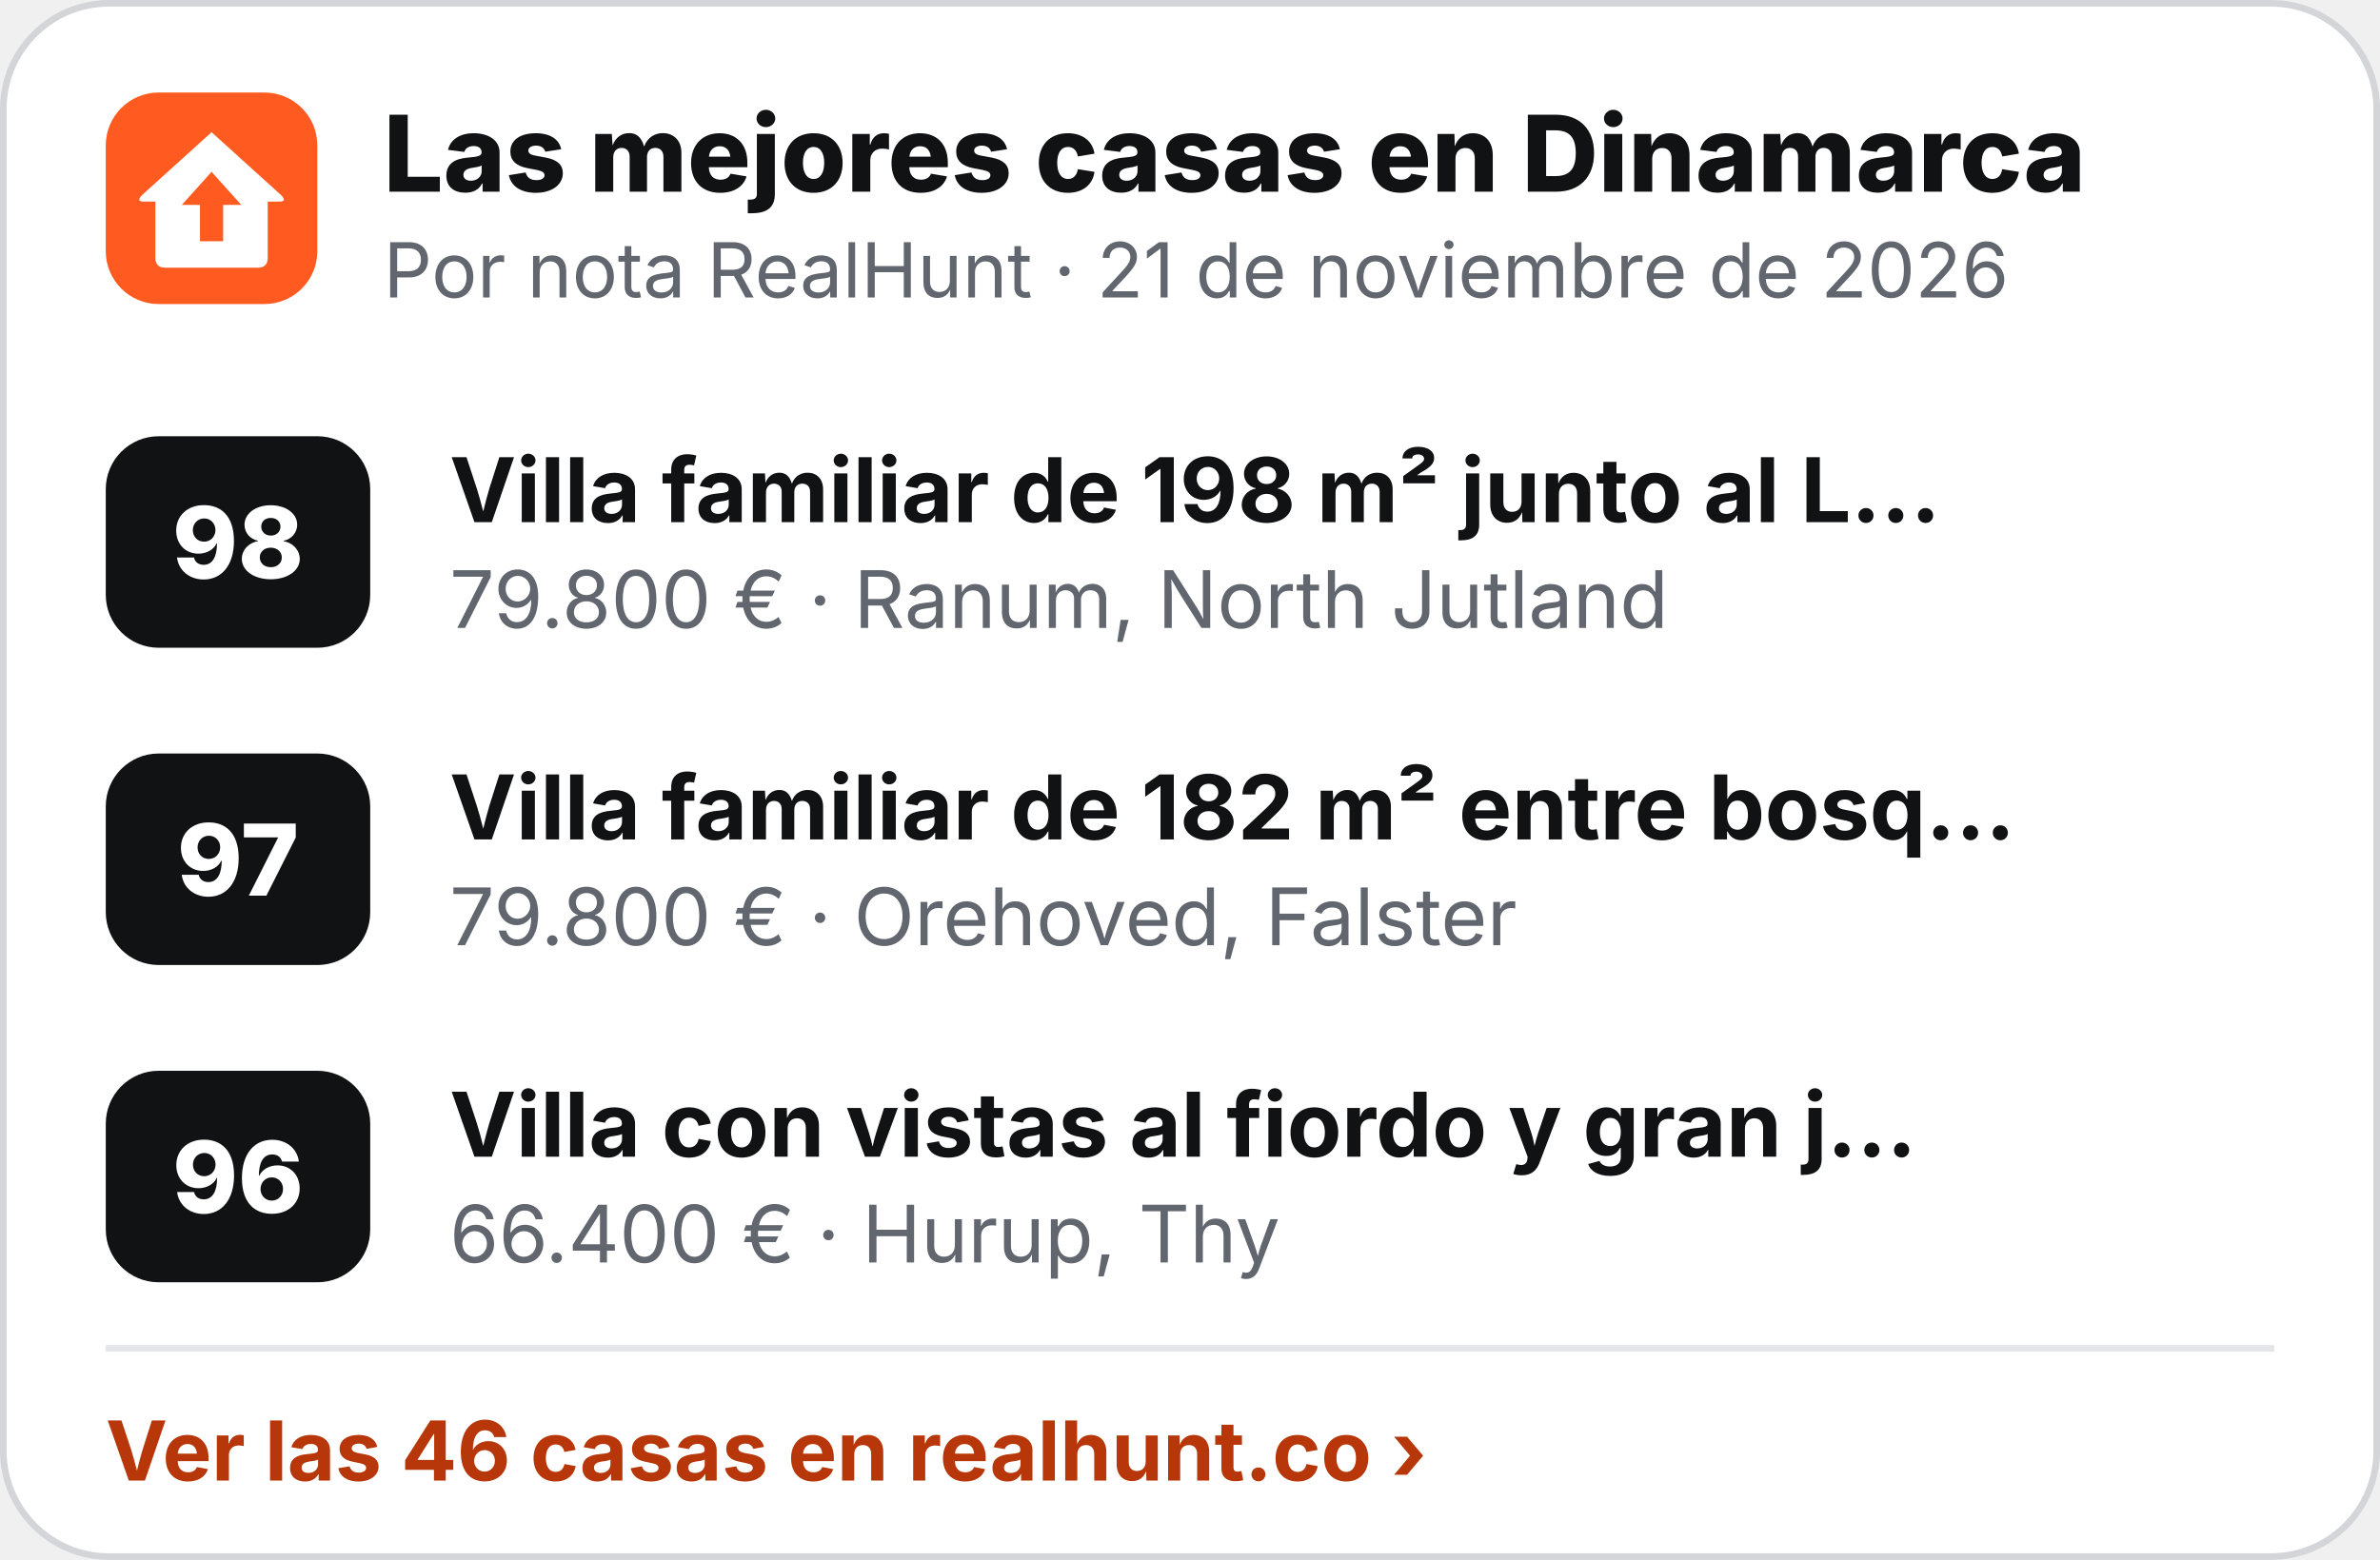
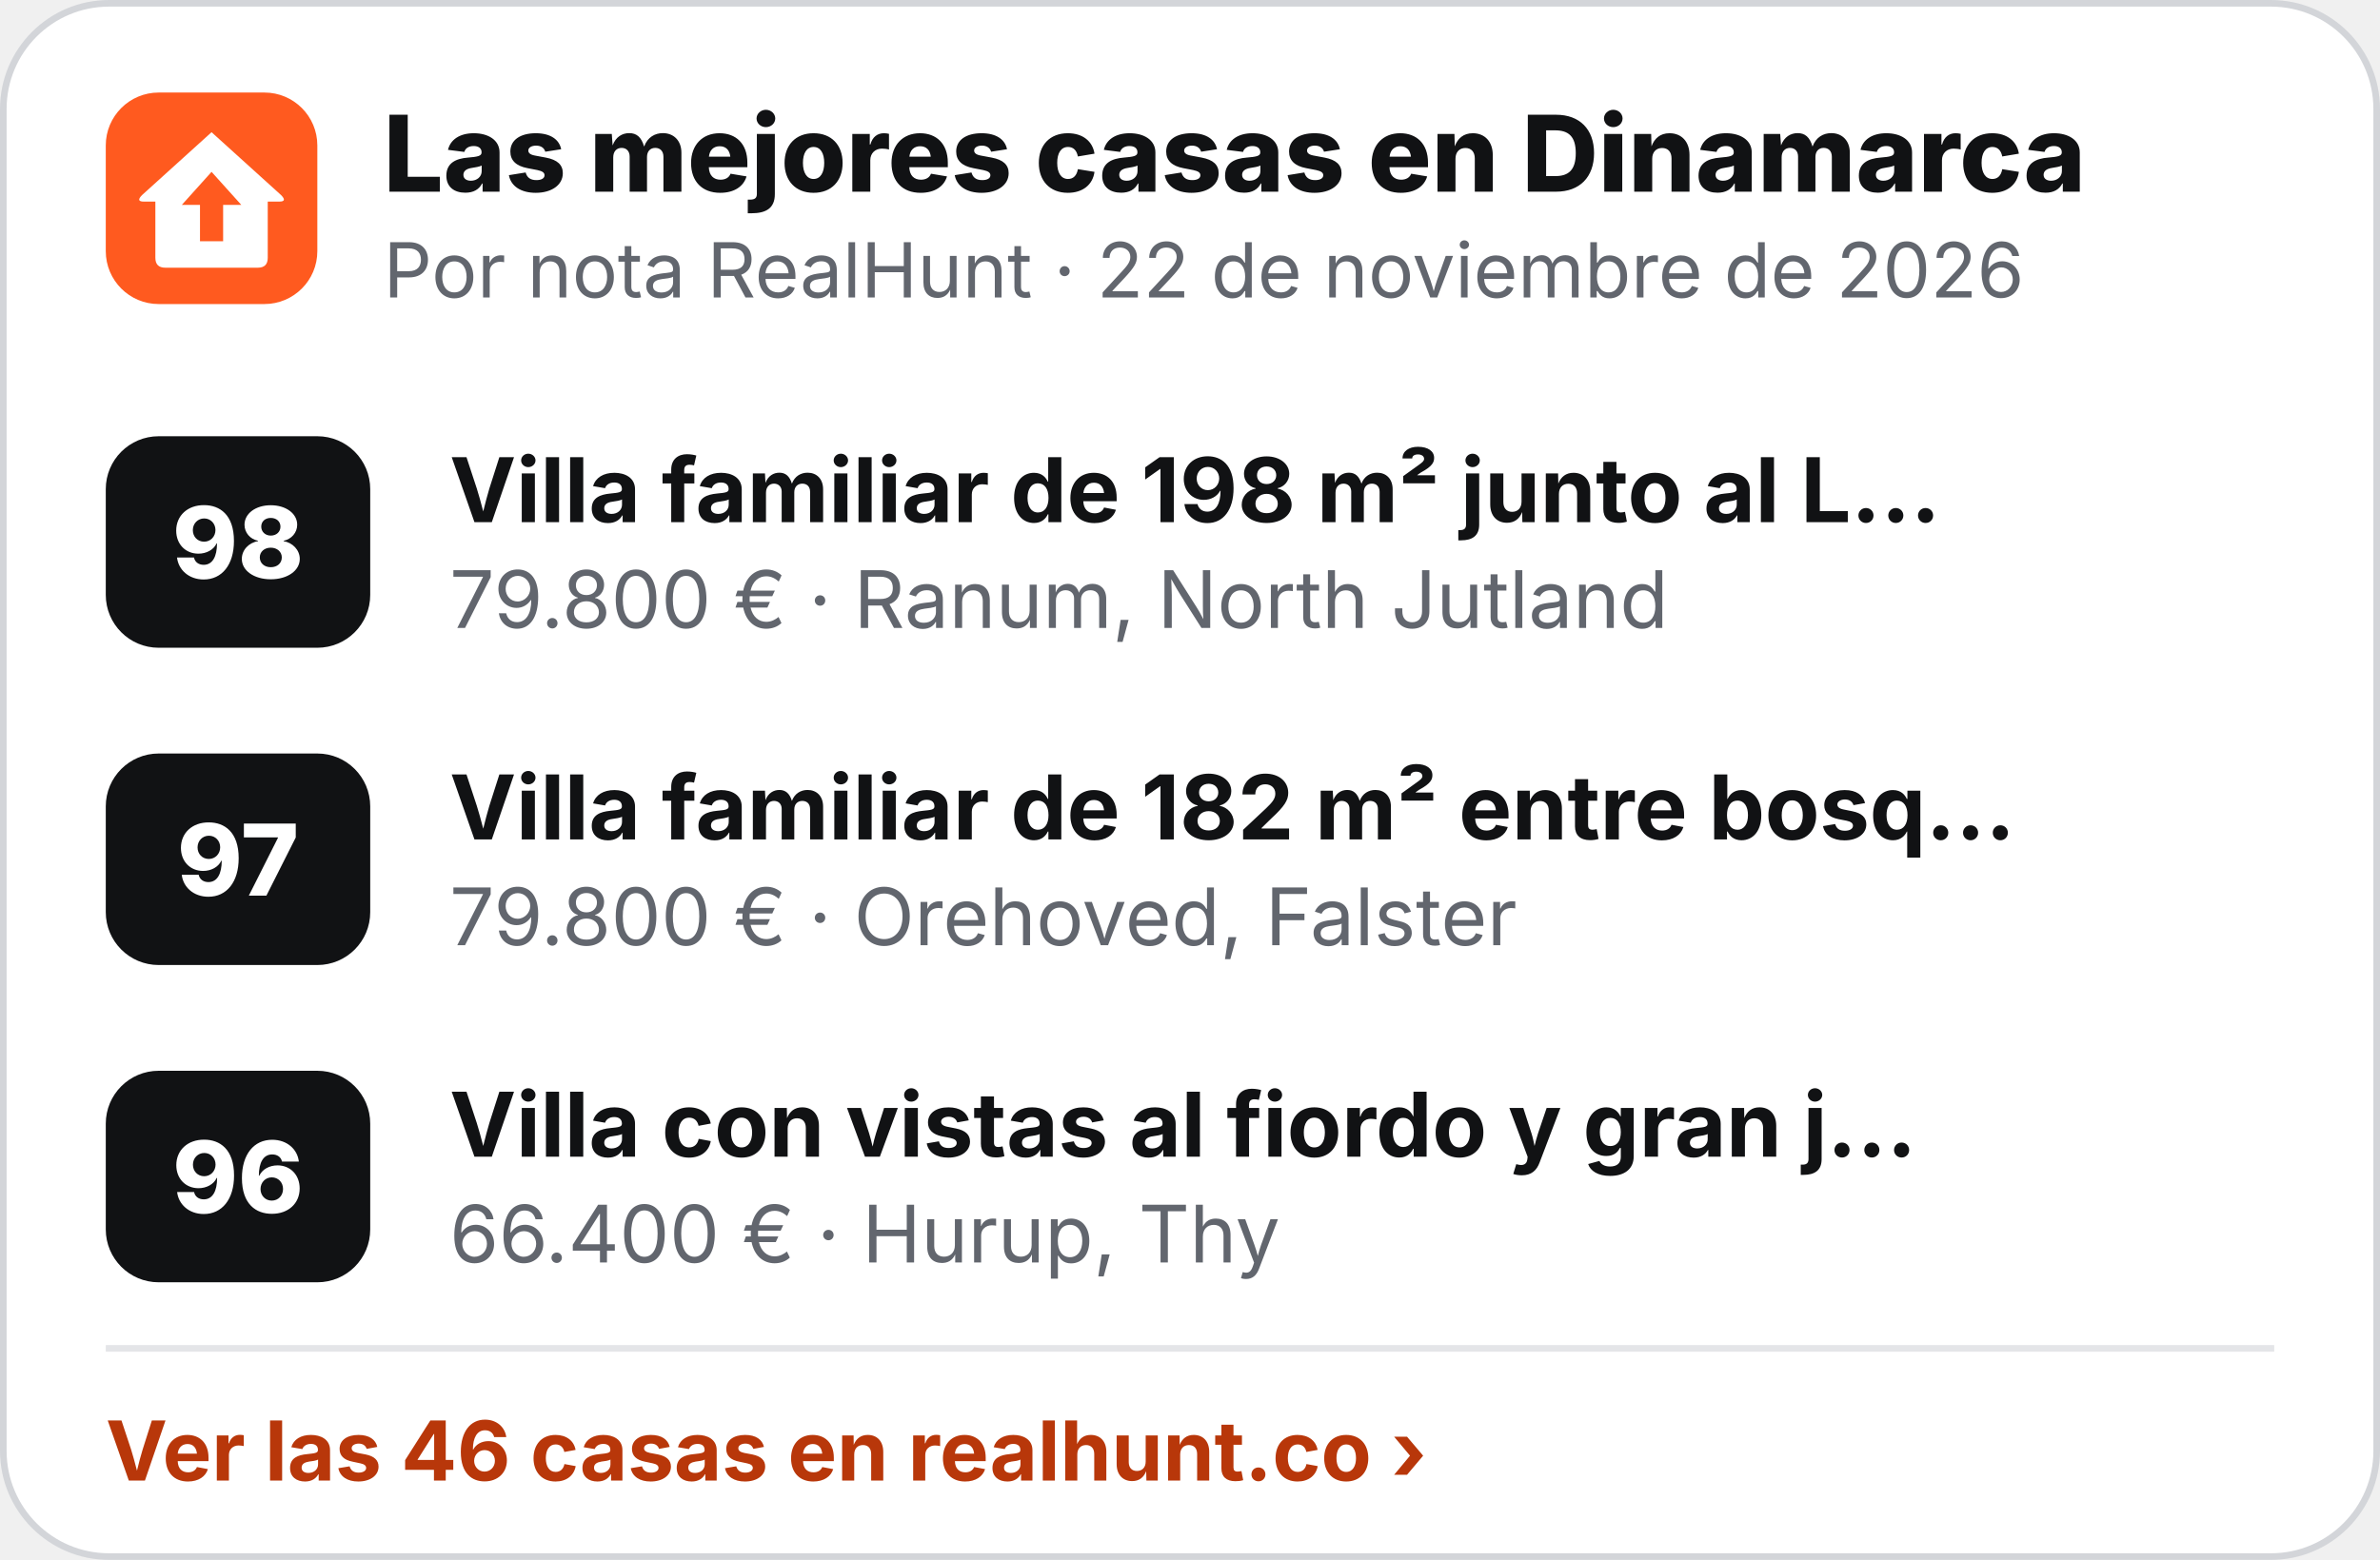
<svg xmlns="http://www.w3.org/2000/svg" width="360" height="236" viewBox="0 0 360 236" role="img" aria-label="Las mejores casas en Dinamarca">
  <rect x=".5" y=".5" width="359" height="235" rx="16" fill="#fff" stroke="#D3D5D9" />
  <g transform="translate(16 14) scale(.5)">
    <rect width="64" height="64" rx="16" fill="#FF5A1F" />
    <path d="M32 12 L53 31 Q55 33 52.5 33 L49 33 L49 50 Q49 53 46 53 L18 53 Q15 53 15 50 L15 33 L11.5 33 Q9 33 11 31 Z" fill="#fff" />
    <path d="M32 24 L41 34 L35.5 34 L35.5 45 L28.5 45 L28.5 34 L23 34 Z" fill="#FF5A1F" />
  </g>
  <text x="58" y="29" font-family="Inter,'Segoe UI',Helvetica,Arial,sans-serif" font-size="16" font-weight="800" fill="#111214">Las mejores casas en Dinamarca</text>
-   <text x="58" y="45" font-family="Inter,'Segoe UI',Helvetica,Arial,sans-serif" font-size="11.5" fill="#62666E">Por nota RealHunt · 21 de noviembre de 2026</text>
+   <text x="58" y="45" font-family="Inter,'Segoe UI',Helvetica,Arial,sans-serif" font-size="11.5" fill="#62666E">Por nota RealHunt · 22 de noviembre de 2026</text>
  <rect x="16" y="66" width="40" height="32" rx="8" fill="#111214" />
  <text x="36" y="87.5" text-anchor="middle" font-family="Inter,'Segoe UI',Helvetica,Arial,sans-serif" font-size="15" font-weight="800" fill="#fff">98</text>
  <text x="68" y="79" font-family="Inter,'Segoe UI',Helvetica,Arial,sans-serif" font-size="13.5" font-weight="700" fill="#111214">Villa familiar de 198 m² junto al L…</text>
  <text x="68" y="95" font-family="Inter,'Segoe UI',Helvetica,Arial,sans-serif" font-size="12" fill="#62666E">79.800 € · Ranum, North Jutland</text>
  <rect x="16" y="114" width="40" height="32" rx="8" fill="#111214" />
  <text x="36" y="135.5" text-anchor="middle" font-family="Inter,'Segoe UI',Helvetica,Arial,sans-serif" font-size="15" font-weight="800" fill="#fff">97</text>
  <text x="68" y="127" font-family="Inter,'Segoe UI',Helvetica,Arial,sans-serif" font-size="13.5" font-weight="700" fill="#111214">Villa familiar de 182 m² entre bosq…</text>
  <text x="68" y="143" font-family="Inter,'Segoe UI',Helvetica,Arial,sans-serif" font-size="12" fill="#62666E">79.800 € · Orehoved, Falster</text>
  <rect x="16" y="162" width="40" height="32" rx="8" fill="#111214" />
  <text x="36" y="183.5" text-anchor="middle" font-family="Inter,'Segoe UI',Helvetica,Arial,sans-serif" font-size="15" font-weight="800" fill="#fff">96</text>
  <text x="68" y="175" font-family="Inter,'Segoe UI',Helvetica,Arial,sans-serif" font-size="13.5" font-weight="700" fill="#111214">Villa con vistas al fiordo y gran j…</text>
  <text x="68" y="191" font-family="Inter,'Segoe UI',Helvetica,Arial,sans-serif" font-size="12" fill="#62666E">66.400 € · Hurup, Thy</text>
  <line x1="16" y1="204" x2="344" y2="204" stroke="#E4E5E8" />
  <text x="16" y="224" font-family="Inter,'Segoe UI',Helvetica,Arial,sans-serif" font-size="12.5" font-weight="700" fill="#B8370A">Ver las 46 casas en realhunt.co ›</text>
</svg>
